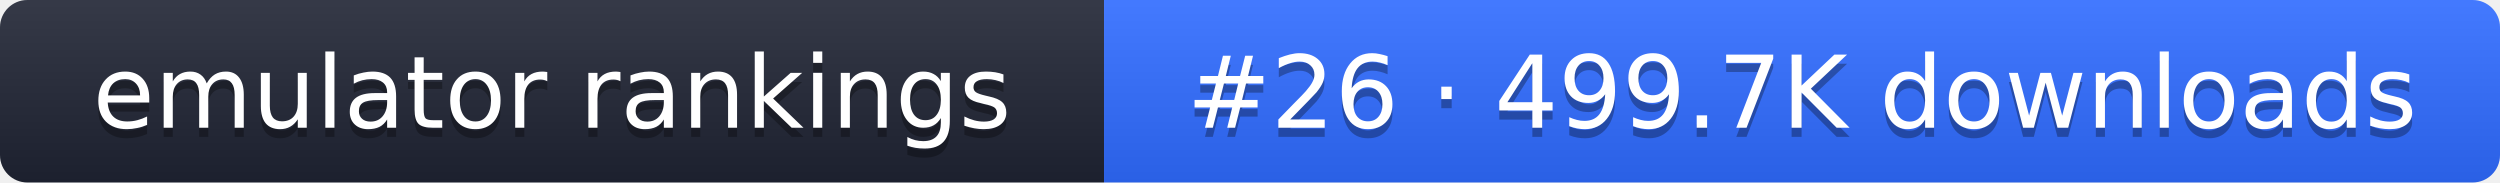
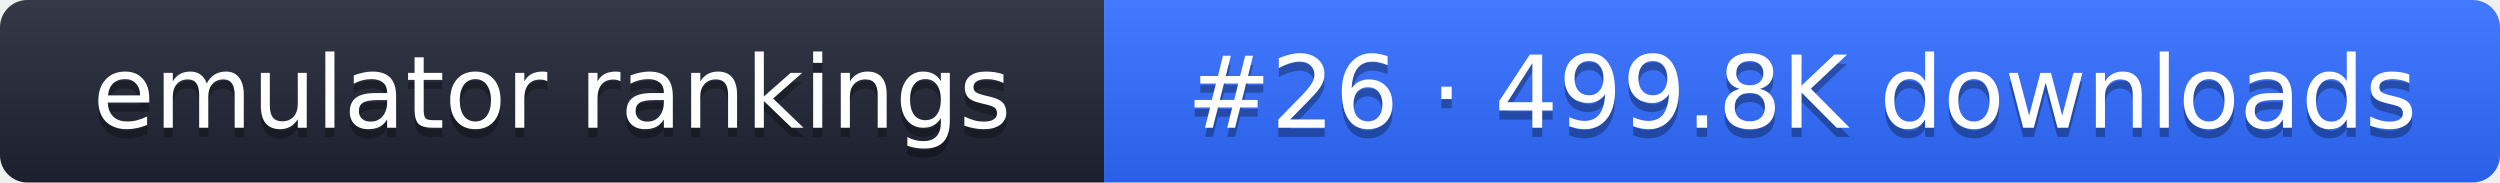
- <svg xmlns="http://www.w3.org/2000/svg" width="274" height="20" role="img" aria-label="emulator rankings: #26 · 499.7K downloads">
+ <svg xmlns="http://www.w3.org/2000/svg" width="274" height="20" role="img" aria-label="emulator rankings: #26 · 499.8K downloads">
  <linearGradient id="g" x2="0" y2="100%">
    <stop offset="0" stop-color="#fff" stop-opacity=".1" />
    <stop offset="1" stop-opacity=".1" />
  </linearGradient>
  <clipPath id="r">
    <rect width="274" height="20" rx="3" fill="#fff" />
  </clipPath>
  <g clip-path="url(#r)">
    <rect width="121" height="20" fill="#1f2433" />
    <rect x="121" width="153" height="20" fill="#2f6bff" />
    <rect width="274" height="20" fill="url(#g)" />
  </g>
  <g fill="#fff" text-anchor="middle" font-family="Verdana,DejaVu Sans,sans-serif" font-size="11">
    <text x="60.5" y="15" fill="#010101" fill-opacity=".3">emulator rankings</text>
    <text x="60.5" y="14">emulator rankings</text>
-     <text x="197.5" y="15" fill="#010101" fill-opacity=".3">#26 · 499.7K downloads</text>
-     <text x="197.5" y="14">#26 · 499.7K downloads</text>
+     <text x="197.5" y="15" fill="#010101" fill-opacity=".3">#26 · 499.8K downloads</text>
+     <text x="197.5" y="14">#26 · 499.8K downloads</text>
  </g>
</svg>
